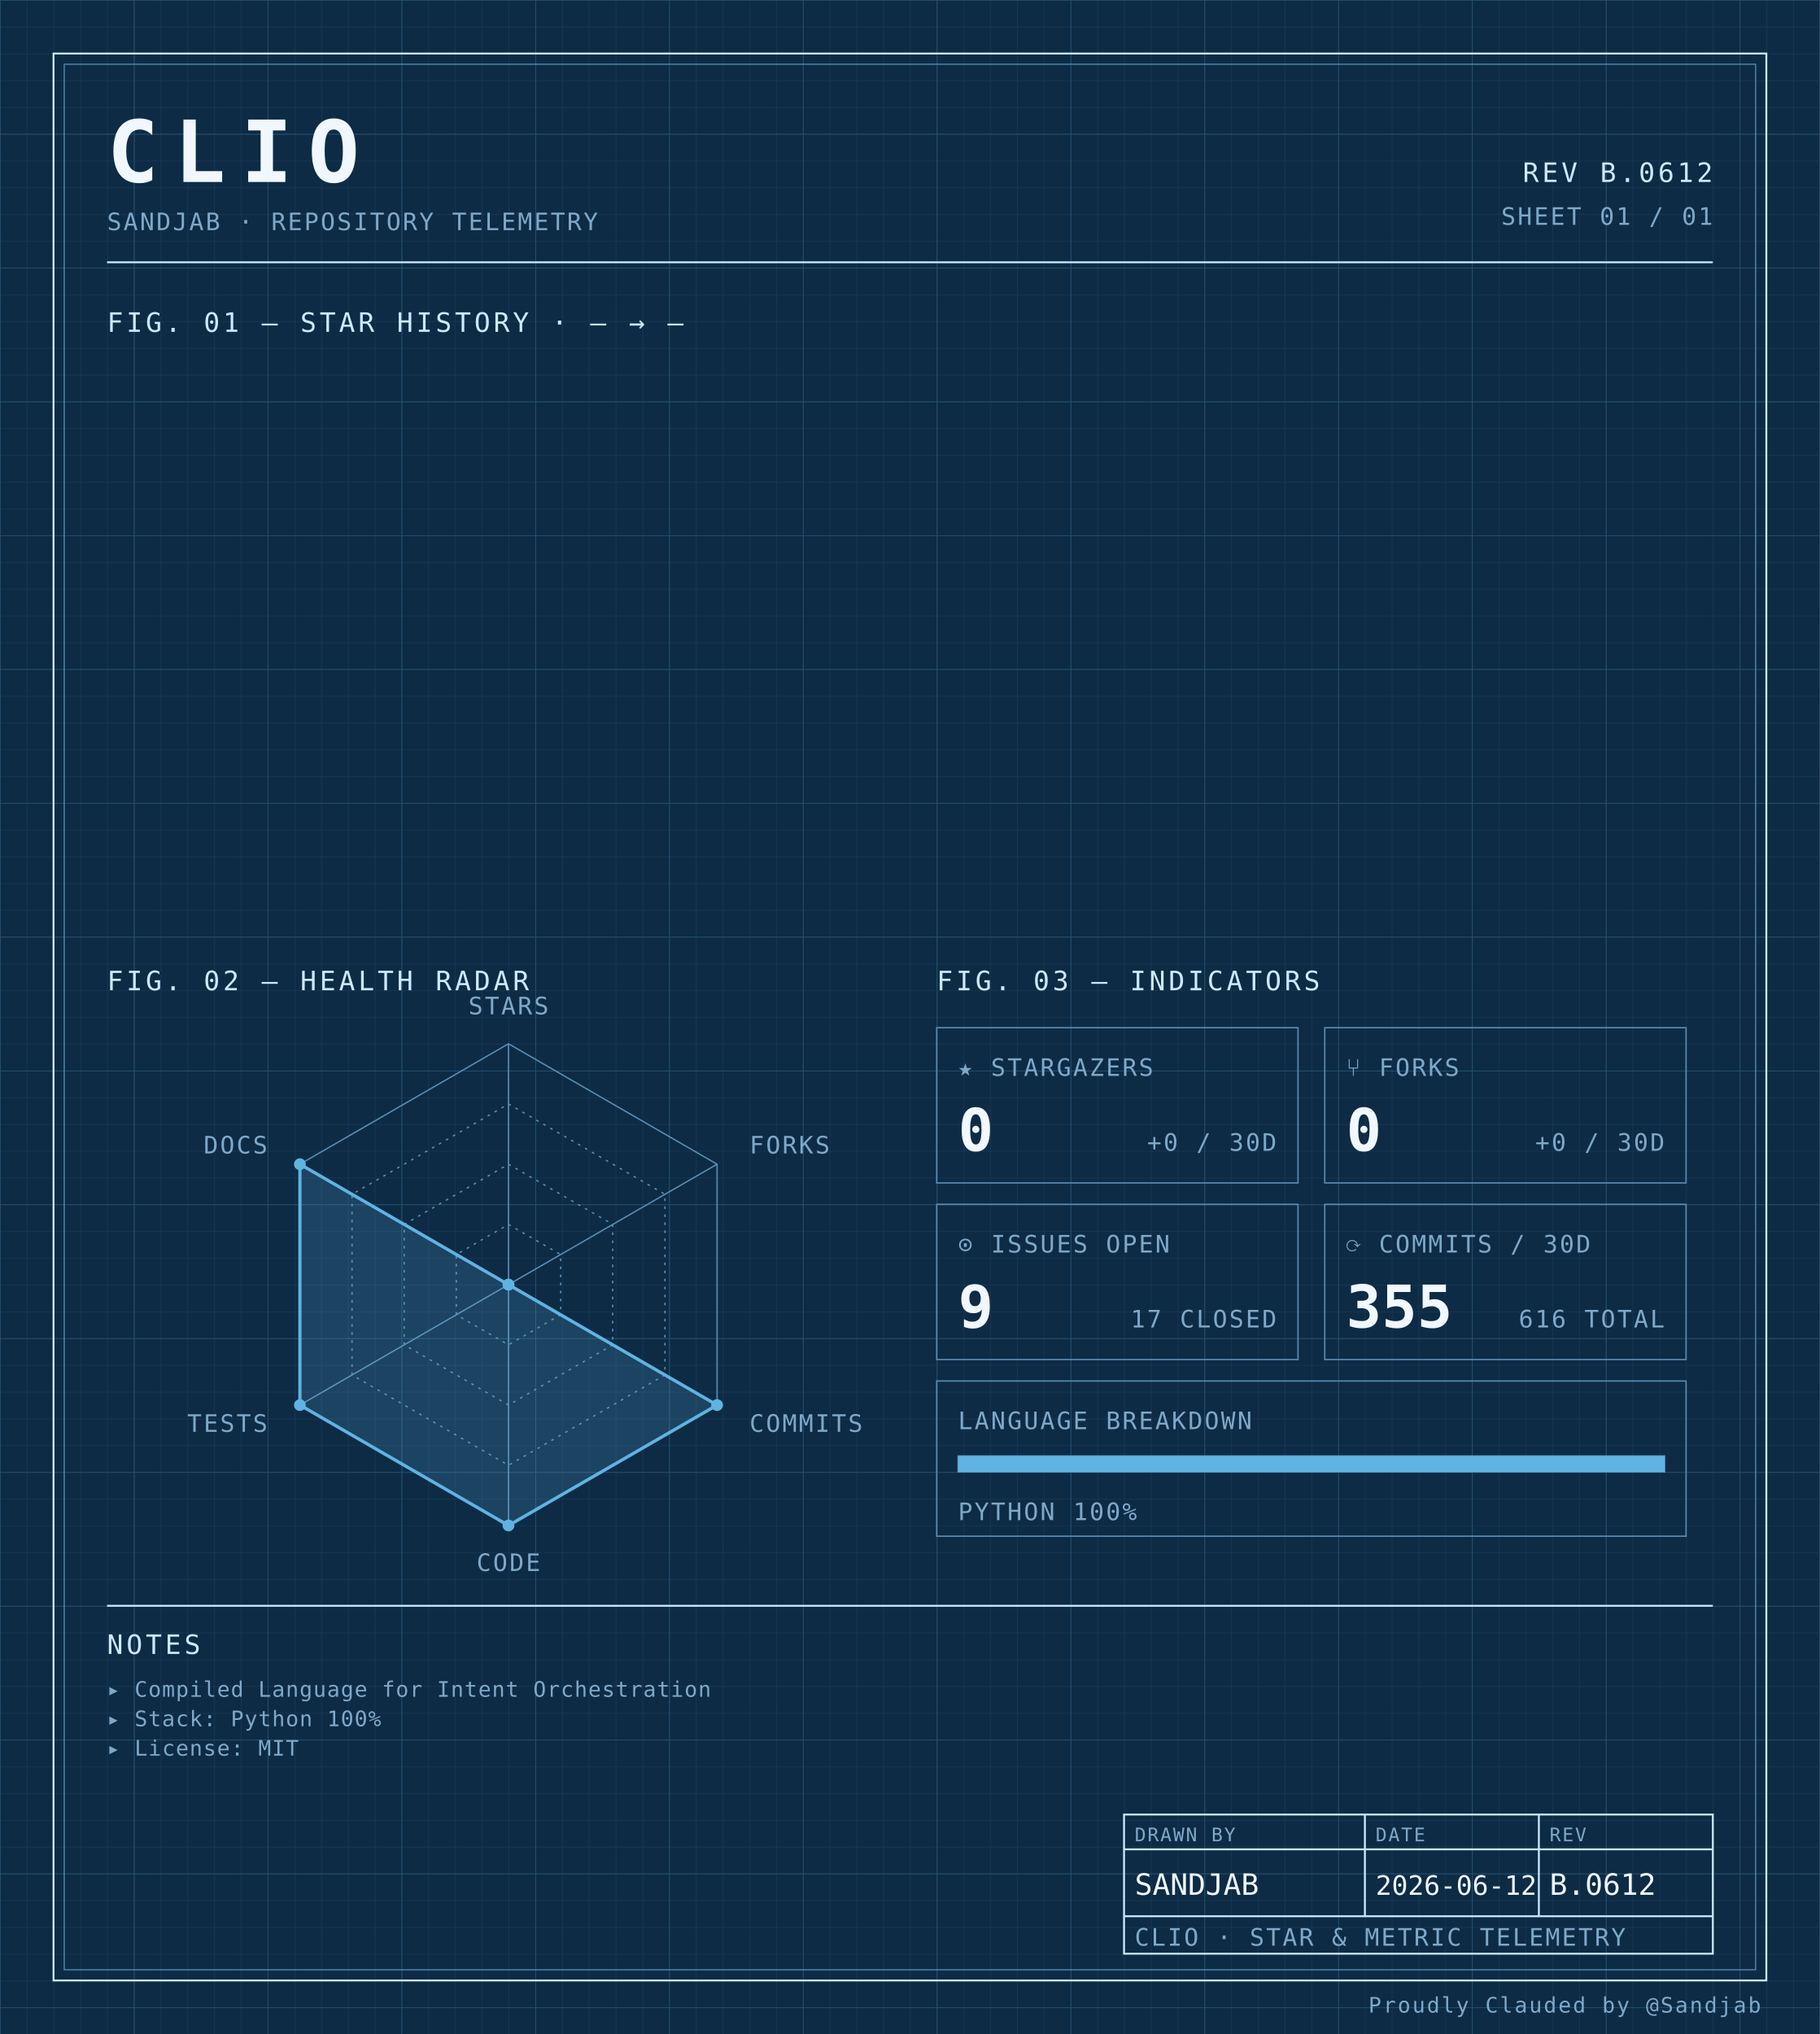
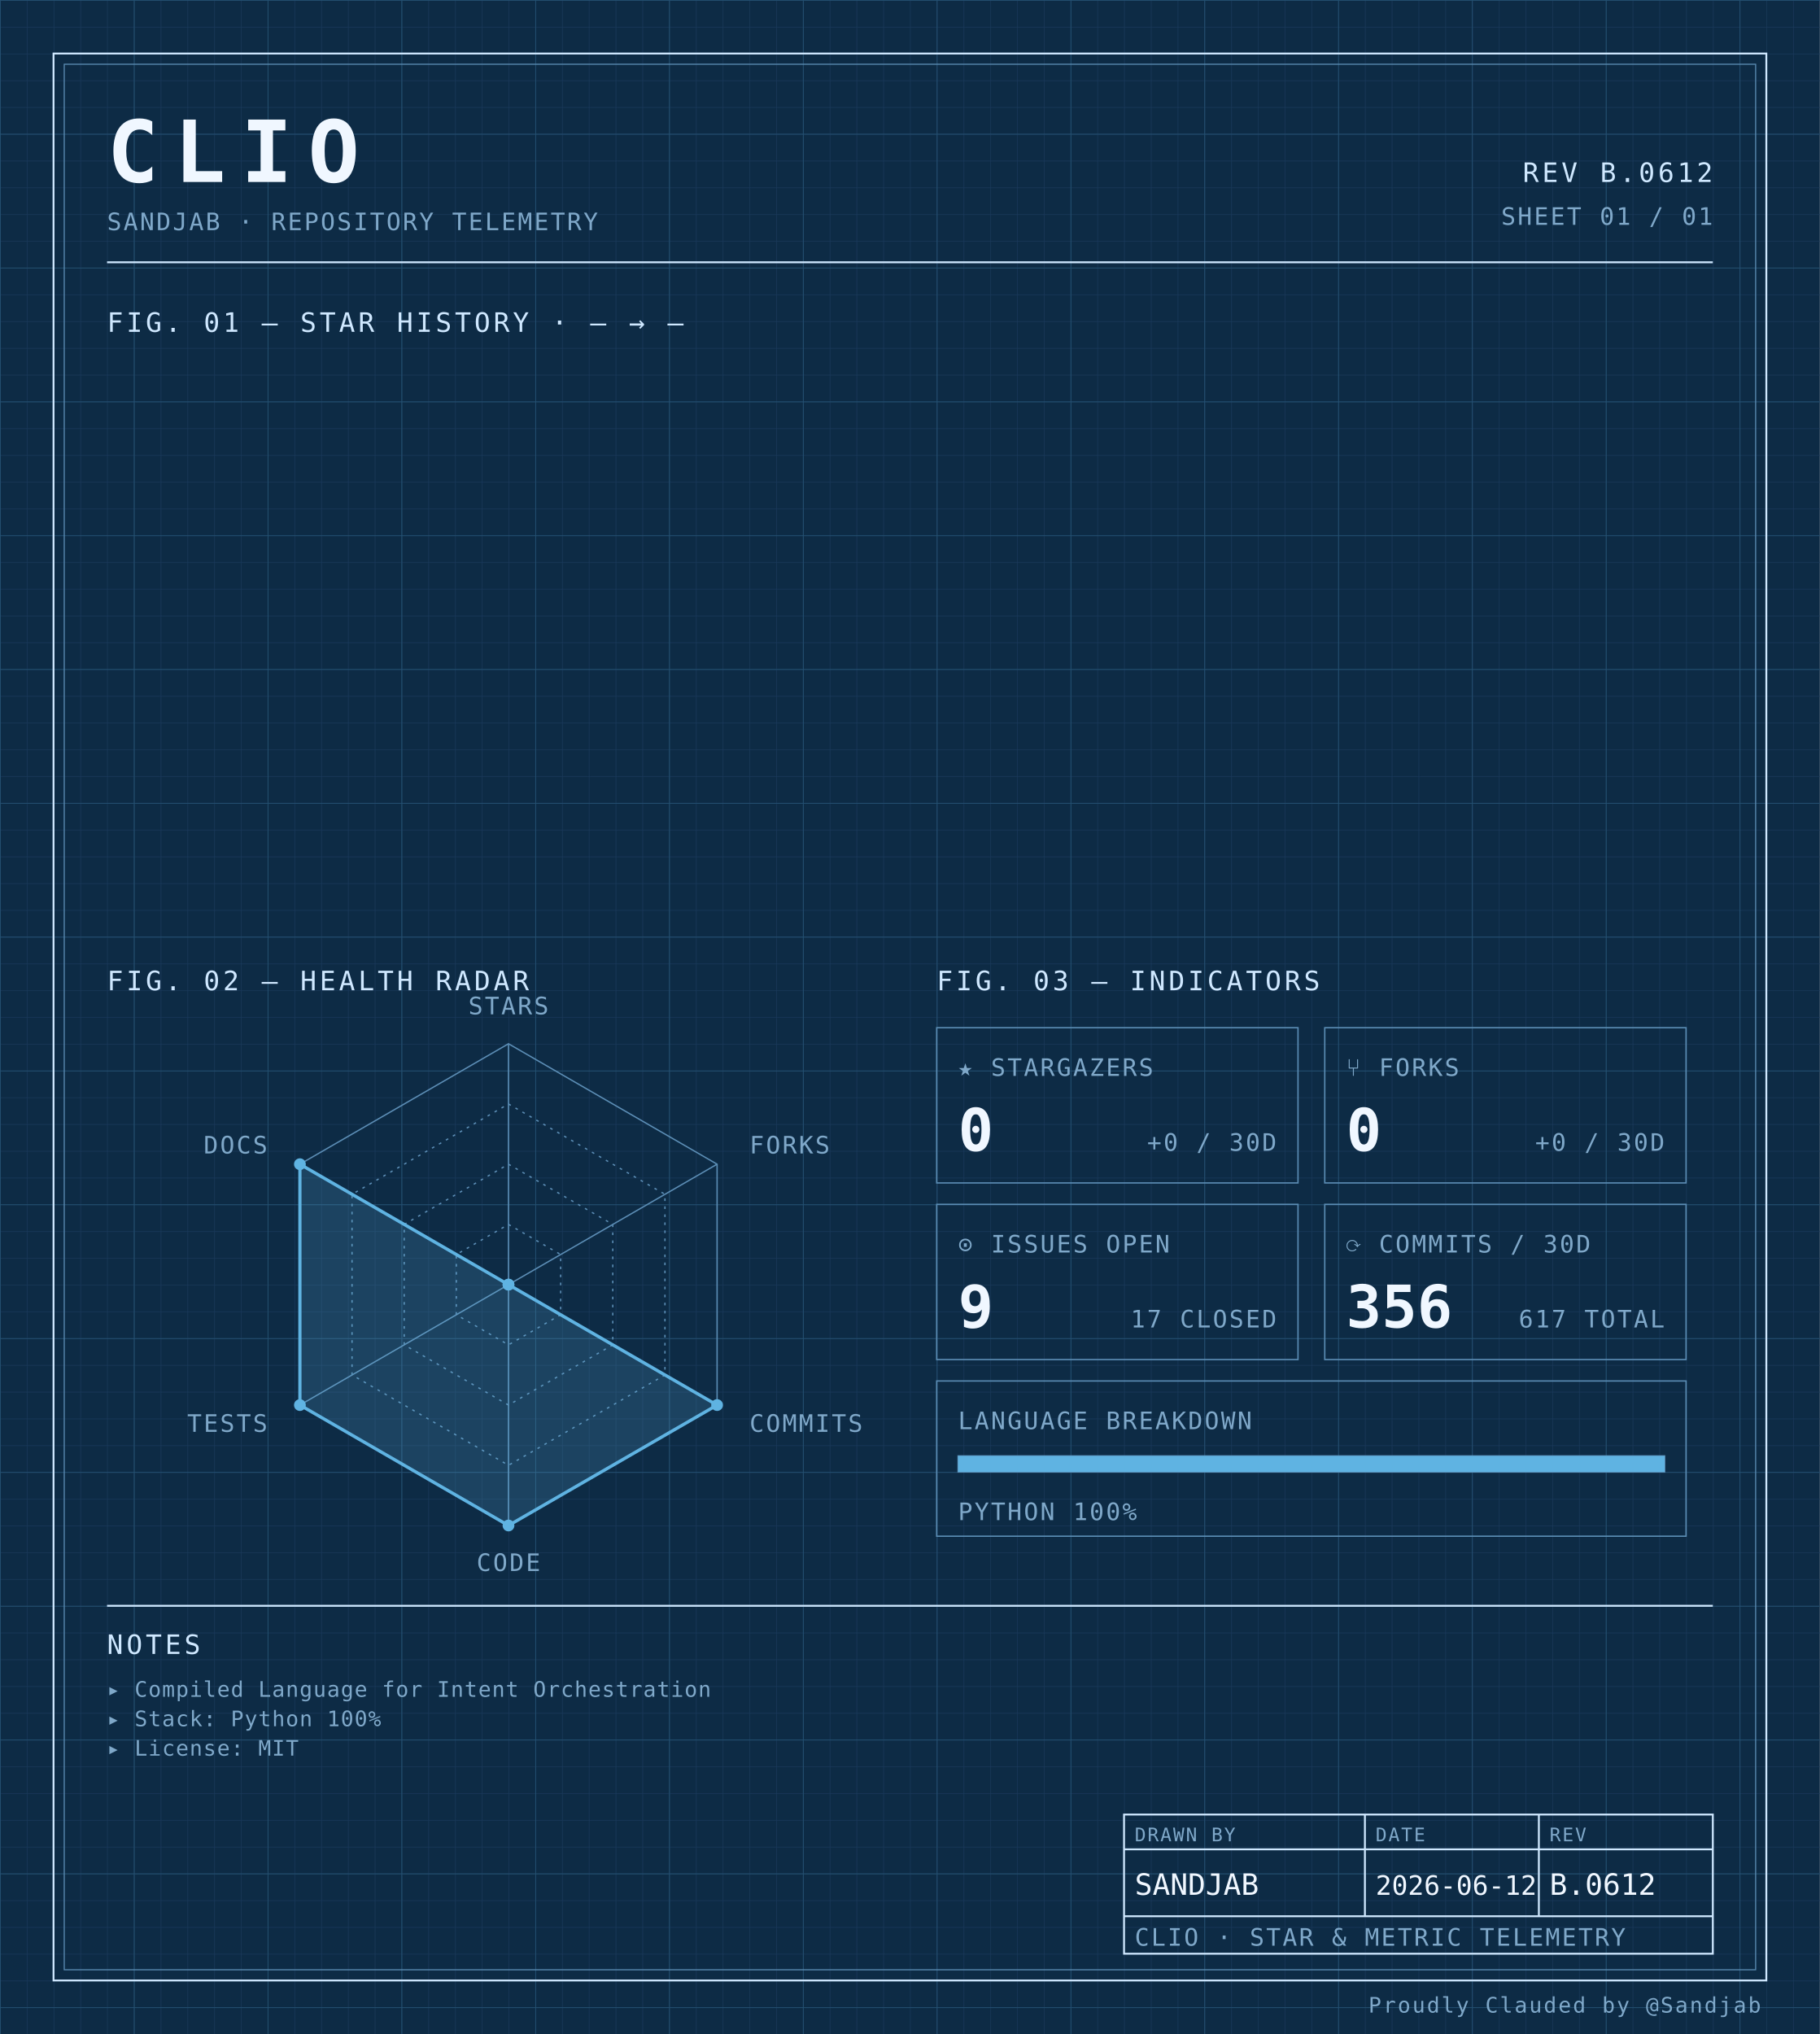
<svg xmlns="http://www.w3.org/2000/svg" width="100%" viewBox="0 0 680 760" role="img">
  <defs>
    <pattern id="grid-fine" width="10" height="10" patternUnits="userSpaceOnUse">
      <path d="M10 0H0V10" fill="none" stroke="#1a3a5c" stroke-width="0.4" />
    </pattern>
    <pattern id="grid-major" width="50" height="50" patternUnits="userSpaceOnUse">
      <path d="M50 0H0V50" fill="none" stroke="#245273" stroke-width="0.5" />
    </pattern>
  </defs>
  <rect x="0" y="0" width="680" height="760" fill="#0d2b45" />
  <rect x="0" y="0" width="680" height="760" fill="url(#grid-fine)" />
  <rect x="0" y="0" width="680" height="760" fill="url(#grid-major)" />
  <rect x="20" y="20" width="640" height="720" fill="none" stroke="#cfe8ff" stroke-width="0.7" />
  <rect x="24" y="24" width="632" height="712" fill="none" stroke="#5b8db5" stroke-width="0.4" />
  <text x="40" y="68" font-family="ui-monospace, 'SF Mono', 'JetBrains Mono', 'Cascadia Code', Consolas, monospace" font-size="32" font-weight="700" fill="#f0f7ff" text-anchor="start" letter-spacing="0.18em">CLIO</text>
  <text x="40" y="86" font-family="ui-monospace, 'SF Mono', 'JetBrains Mono', 'Cascadia Code', Consolas, monospace" font-size="9" font-weight="400" fill="#7fa8c9" text-anchor="start" letter-spacing="0.08em">SANDJAB · REPOSITORY TELEMETRY</text>
  <text x="640" y="68" font-family="ui-monospace, 'SF Mono', 'JetBrains Mono', 'Cascadia Code', Consolas, monospace" font-size="10" font-weight="400" fill="#cfe8ff" text-anchor="end" letter-spacing="0.12em">REV B.0612</text>
  <text x="640" y="84" font-family="ui-monospace, 'SF Mono', 'JetBrains Mono', 'Cascadia Code', Consolas, monospace" font-size="9" font-weight="400" fill="#7fa8c9" text-anchor="end" letter-spacing="0.08em">SHEET 01 / 01</text>
  <line x1="40" y1="98" x2="640" y2="98" stroke="#cfe8ff" stroke-width="0.7" />
  <text x="40" y="124" font-family="ui-monospace, 'SF Mono', 'JetBrains Mono', 'Cascadia Code', Consolas, monospace" font-size="10" font-weight="400" fill="#cfe8ff" text-anchor="start" letter-spacing="0.12em">FIG. 01 — STAR HISTORY · — → —</text>
  <text x="40" y="370" font-family="ui-monospace, 'SF Mono', 'JetBrains Mono', 'Cascadia Code', Consolas, monospace" font-size="10" font-weight="400" fill="#cfe8ff" text-anchor="start" letter-spacing="0.12em">FIG. 02 — HEALTH RADAR</text>
  <g transform="translate(190 480)">
    <polygon points="0.00,-90.00 77.94,-45.00 77.94,45.00 0.00,90.00 -77.94,45.00 -77.94,-45.00" fill="none" stroke="#5b8db5" stroke-width="0.5" />
    <polygon points="0.00,-67.50 58.46,-33.75 58.46,33.75 0.00,67.50 -58.46,33.75 -58.46,-33.75" fill="none" stroke="#5b8db5" stroke-width="0.5" stroke-dasharray="1,2" />
    <polygon points="0.00,-45.00 38.97,-22.50 38.97,22.50 0.00,45.00 -38.97,22.50 -38.97,-22.50" fill="none" stroke="#5b8db5" stroke-width="0.5" stroke-dasharray="1,2" />
    <polygon points="0.00,-22.50 19.49,-11.25 19.49,11.25 0.00,22.50 -19.49,11.25 -19.49,-11.25" fill="none" stroke="#5b8db5" stroke-width="0.5" stroke-dasharray="1,2" />
    <line x1="0" y1="0" x2="0.00" y2="-90.00" stroke="#5b8db5" stroke-width="0.5" />
    <line x1="0" y1="0" x2="77.94" y2="-45.00" stroke="#5b8db5" stroke-width="0.5" />
    <line x1="0" y1="0" x2="77.94" y2="45.00" stroke="#5b8db5" stroke-width="0.5" />
    <line x1="0" y1="0" x2="0.00" y2="90.00" stroke="#5b8db5" stroke-width="0.5" />
    <line x1="0" y1="0" x2="-77.94" y2="45.00" stroke="#5b8db5" stroke-width="0.5" />
    <line x1="0" y1="0" x2="-77.94" y2="-45.00" stroke="#5b8db5" stroke-width="0.5" />
    <polygon points="0.00,0.00 0.00,0.00 77.94,45.00 0.00,90.00 -77.94,45.00 -77.94,-45.00" fill="#5fb3e2" fill-opacity="0.18" stroke="#5fb3e2" stroke-width="1.2" />
    <circle cx="0.00" cy="0.00" r="2.2" fill="#5fb3e2" />
    <circle cx="0.00" cy="0.00" r="2.2" fill="#5fb3e2" />
    <circle cx="77.94" cy="45.00" r="2.2" fill="#5fb3e2" />
    <circle cx="0.00" cy="90.00" r="2.2" fill="#5fb3e2" />
    <circle cx="-77.94" cy="45.00" r="2.2" fill="#5fb3e2" />
    <circle cx="-77.94" cy="-45.00" r="2.2" fill="#5fb3e2" />
    <text x="6.3681633555662356e-15" y="-101" font-family="ui-monospace, 'SF Mono', 'JetBrains Mono', 'Cascadia Code', Consolas, monospace" font-size="9" font-weight="400" fill="#7fa8c9" text-anchor="middle" letter-spacing="0.08em">STARS</text>
    <text x="90.067" y="-49" font-family="ui-monospace, 'SF Mono', 'JetBrains Mono', 'Cascadia Code', Consolas, monospace" font-size="9" font-weight="400" fill="#7fa8c9" text-anchor="start" letter-spacing="0.08em">FORKS</text>
    <text x="90.067" y="55" font-family="ui-monospace, 'SF Mono', 'JetBrains Mono', 'Cascadia Code', Consolas, monospace" font-size="9" font-weight="400" fill="#7fa8c9" text-anchor="start" letter-spacing="0.08em">COMMITS</text>
    <text x="6.3681633555662356e-15" y="107" font-family="ui-monospace, 'SF Mono', 'JetBrains Mono', 'Cascadia Code', Consolas, monospace" font-size="9" font-weight="400" fill="#7fa8c9" text-anchor="middle" letter-spacing="0.08em">CODE</text>
    <text x="-90.067" y="55" font-family="ui-monospace, 'SF Mono', 'JetBrains Mono', 'Cascadia Code', Consolas, monospace" font-size="9" font-weight="400" fill="#7fa8c9" text-anchor="end" letter-spacing="0.08em">TESTS</text>
    <text x="-90.067" y="-49" font-family="ui-monospace, 'SF Mono', 'JetBrains Mono', 'Cascadia Code', Consolas, monospace" font-size="9" font-weight="400" fill="#7fa8c9" text-anchor="end" letter-spacing="0.08em">DOCS</text>
  </g>
  <text x="350" y="370" font-family="ui-monospace, 'SF Mono', 'JetBrains Mono', 'Cascadia Code', Consolas, monospace" font-size="10" font-weight="400" fill="#cfe8ff" text-anchor="start" letter-spacing="0.12em">FIG. 03 — INDICATORS</text>
  <rect x="350" y="384" width="135" height="58" fill="none" stroke="#5b8db5" stroke-width="0.5" />
  <text x="358" y="402" font-family="ui-monospace, 'SF Mono', 'JetBrains Mono', 'Cascadia Code', Consolas, monospace" font-size="9" font-weight="400" fill="#7fa8c9" text-anchor="start" letter-spacing="0.08em">★ STARGAZERS</text>
  <text x="358" y="430" font-family="ui-monospace, 'SF Mono', 'JetBrains Mono', 'Cascadia Code', Consolas, monospace" font-size="22" font-weight="700" fill="#f0f7ff" text-anchor="start" letter-spacing="normal">0</text>
  <text x="477" y="430" font-family="ui-monospace, 'SF Mono', 'JetBrains Mono', 'Cascadia Code', Consolas, monospace" font-size="9" font-weight="400" fill="#7fa8c9" text-anchor="end" letter-spacing="0.08em">+0 / 30D</text>
  <rect x="495" y="384" width="135" height="58" fill="none" stroke="#5b8db5" stroke-width="0.5" />
  <text x="503" y="402" font-family="ui-monospace, 'SF Mono', 'JetBrains Mono', 'Cascadia Code', Consolas, monospace" font-size="9" font-weight="400" fill="#7fa8c9" text-anchor="start" letter-spacing="0.08em">⑂ FORKS</text>
  <text x="503" y="430" font-family="ui-monospace, 'SF Mono', 'JetBrains Mono', 'Cascadia Code', Consolas, monospace" font-size="22" font-weight="700" fill="#f0f7ff" text-anchor="start" letter-spacing="normal">0</text>
  <text x="622" y="430" font-family="ui-monospace, 'SF Mono', 'JetBrains Mono', 'Cascadia Code', Consolas, monospace" font-size="9" font-weight="400" fill="#7fa8c9" text-anchor="end" letter-spacing="0.08em">+0 / 30D</text>
  <rect x="350" y="450" width="135" height="58" fill="none" stroke="#5b8db5" stroke-width="0.5" />
  <text x="358" y="468" font-family="ui-monospace, 'SF Mono', 'JetBrains Mono', 'Cascadia Code', Consolas, monospace" font-size="9" font-weight="400" fill="#7fa8c9" text-anchor="start" letter-spacing="0.08em">⊙ ISSUES OPEN</text>
  <text x="358" y="496" font-family="ui-monospace, 'SF Mono', 'JetBrains Mono', 'Cascadia Code', Consolas, monospace" font-size="22" font-weight="700" fill="#f0f7ff" text-anchor="start" letter-spacing="normal">9</text>
  <text x="477" y="496" font-family="ui-monospace, 'SF Mono', 'JetBrains Mono', 'Cascadia Code', Consolas, monospace" font-size="9" font-weight="400" fill="#7fa8c9" text-anchor="end" letter-spacing="0.08em">17 CLOSED</text>
  <rect x="495" y="450" width="135" height="58" fill="none" stroke="#5b8db5" stroke-width="0.5" />
  <text x="503" y="468" font-family="ui-monospace, 'SF Mono', 'JetBrains Mono', 'Cascadia Code', Consolas, monospace" font-size="9" font-weight="400" fill="#7fa8c9" text-anchor="start" letter-spacing="0.08em">⟳ COMMITS / 30D</text>
-   <text x="503" y="496" font-family="ui-monospace, 'SF Mono', 'JetBrains Mono', 'Cascadia Code', Consolas, monospace" font-size="22" font-weight="700" fill="#f0f7ff" text-anchor="start" letter-spacing="normal">355</text>
-   <text x="622" y="496" font-family="ui-monospace, 'SF Mono', 'JetBrains Mono', 'Cascadia Code', Consolas, monospace" font-size="9" font-weight="400" fill="#7fa8c9" text-anchor="end" letter-spacing="0.08em">616 TOTAL</text>
+   <text x="503" y="496" font-family="ui-monospace, 'SF Mono', 'JetBrains Mono', 'Cascadia Code', Consolas, monospace" font-size="22" font-weight="700" fill="#f0f7ff" text-anchor="start" letter-spacing="normal">356</text>
+   <text x="622" y="496" font-family="ui-monospace, 'SF Mono', 'JetBrains Mono', 'Cascadia Code', Consolas, monospace" font-size="9" font-weight="400" fill="#7fa8c9" text-anchor="end" letter-spacing="0.08em">617 TOTAL</text>
  <rect x="350" y="516" width="280" height="58" fill="none" stroke="#5b8db5" stroke-width="0.5" />
  <text x="358" y="534" font-family="ui-monospace, 'SF Mono', 'JetBrains Mono', 'Cascadia Code', Consolas, monospace" font-size="9" font-weight="400" fill="#7fa8c9" text-anchor="start" letter-spacing="0.08em">LANGUAGE BREAKDOWN</text>
  <rect x="358" y="544" width="264" height="6" fill="none" stroke="#5b8db5" stroke-width="0.5" />
  <rect x="358" y="544" width="264.00" height="6" fill="#5fb3e2" />
  <text x="358" y="568" font-family="ui-monospace, 'SF Mono', 'JetBrains Mono', 'Cascadia Code', Consolas, monospace" font-size="9" font-weight="400" fill="#7fa8c9" text-anchor="start" letter-spacing="0.08em">PYTHON 100%</text>
  <line x1="40" y1="600" x2="640" y2="600" stroke="#cfe8ff" stroke-width="0.7" />
  <text x="40" y="618" font-family="ui-monospace, 'SF Mono', 'JetBrains Mono', 'Cascadia Code', Consolas, monospace" font-size="10" font-weight="400" fill="#cfe8ff" text-anchor="start" letter-spacing="0.12em">NOTES</text>
  <text x="40" y="634" font-family="ui-monospace, 'SF Mono', 'JetBrains Mono', 'Cascadia Code', Consolas, monospace" font-size="8" font-weight="400" fill="#7fa8c9" text-anchor="start" letter-spacing="0.04em">▸ Compiled Language for Intent Orchestration</text>
  <text x="40" y="645" font-family="ui-monospace, 'SF Mono', 'JetBrains Mono', 'Cascadia Code', Consolas, monospace" font-size="8" font-weight="400" fill="#7fa8c9" text-anchor="start" letter-spacing="0.04em">▸ Stack: Python 100%</text>
  <text x="40" y="656" font-family="ui-monospace, 'SF Mono', 'JetBrains Mono', 'Cascadia Code', Consolas, monospace" font-size="8" font-weight="400" fill="#7fa8c9" text-anchor="start" letter-spacing="0.04em">▸ License: MIT</text>
  <rect x="420" y="678" width="220" height="52" fill="none" stroke="#cfe8ff" stroke-width="0.7" />
  <line x1="420" y1="691" x2="640" y2="691" stroke="#cfe8ff" stroke-width="0.7" />
  <line x1="420" y1="716" x2="640" y2="716" stroke="#cfe8ff" stroke-width="0.7" />
  <line x1="510" y1="678" x2="510" y2="716" stroke="#cfe8ff" stroke-width="0.7" />
  <line x1="575" y1="678" x2="575" y2="716" stroke="#cfe8ff" stroke-width="0.7" />
  <text x="424" y="688" font-family="ui-monospace, 'SF Mono', 'JetBrains Mono', 'Cascadia Code', Consolas, monospace" font-size="7" font-weight="400" fill="#7fa8c9" text-anchor="start" letter-spacing="0.08em">DRAWN BY</text>
  <text x="514" y="688" font-family="ui-monospace, 'SF Mono', 'JetBrains Mono', 'Cascadia Code', Consolas, monospace" font-size="7" font-weight="400" fill="#7fa8c9" text-anchor="start" letter-spacing="0.08em">DATE</text>
  <text x="579" y="688" font-family="ui-monospace, 'SF Mono', 'JetBrains Mono', 'Cascadia Code', Consolas, monospace" font-size="7" font-weight="400" fill="#7fa8c9" text-anchor="start" letter-spacing="0.08em">REV</text>
  <text x="424" y="708" font-family="ui-monospace, 'SF Mono', 'JetBrains Mono', 'Cascadia Code', Consolas, monospace" font-size="11" font-weight="400" fill="#f0f7ff" text-anchor="start" letter-spacing="normal">SANDJAB</text>
  <text x="514" y="708" font-family="ui-monospace, 'SF Mono', 'JetBrains Mono', 'Cascadia Code', Consolas, monospace" font-size="10" font-weight="400" fill="#f0f7ff" text-anchor="start" letter-spacing="normal">2026-06-12</text>
  <text x="579" y="708" font-family="ui-monospace, 'SF Mono', 'JetBrains Mono', 'Cascadia Code', Consolas, monospace" font-size="11" font-weight="400" fill="#f0f7ff" text-anchor="start" letter-spacing="normal">B.0612</text>
  <text x="424" y="727" font-family="ui-monospace, 'SF Mono', 'JetBrains Mono', 'Cascadia Code', Consolas, monospace" font-size="9" font-weight="400" fill="#7fa8c9" text-anchor="start" letter-spacing="0.08em">CLIO · STAR &amp; METRIC TELEMETRY</text>
  <text x="658" y="752" font-family="ui-monospace, 'SF Mono', 'JetBrains Mono', 'Cascadia Code', Consolas, monospace" font-size="8" font-weight="400" fill="#7fa8c9" text-anchor="end" letter-spacing="0.08em">Proudly Clauded by @Sandjab</text>
</svg>
